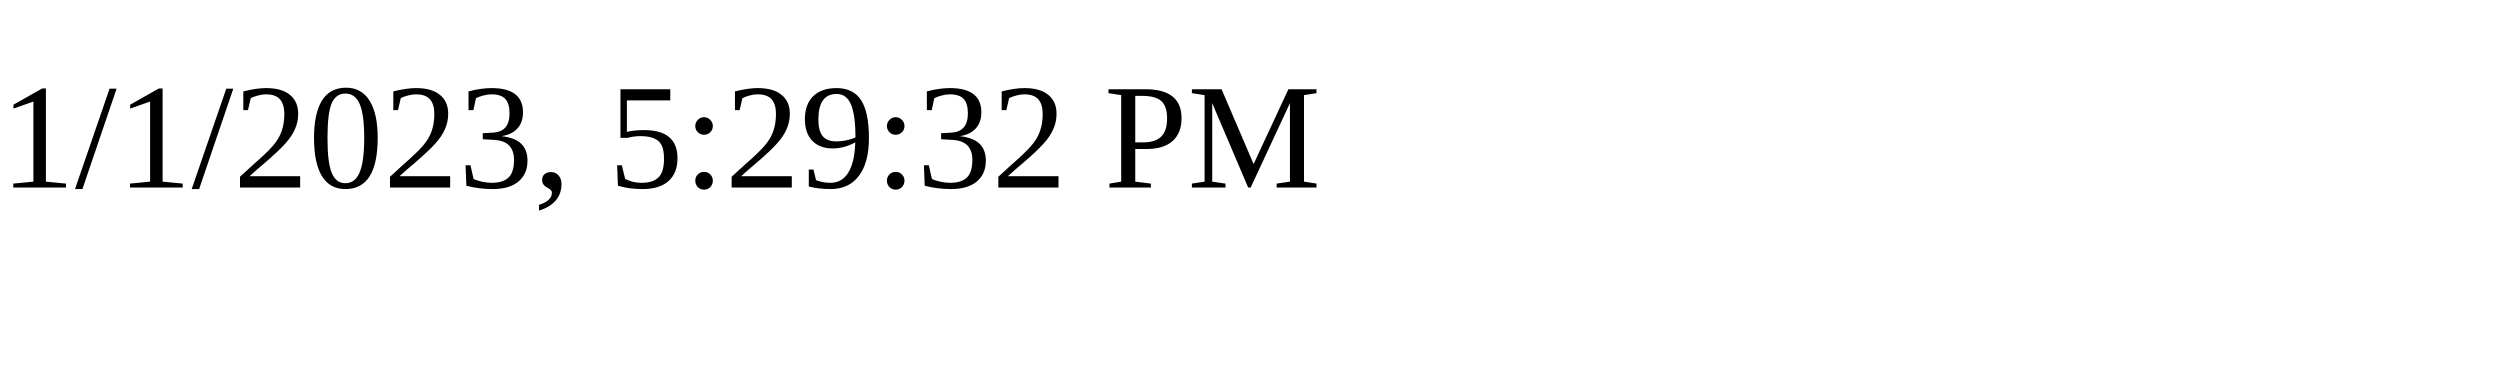
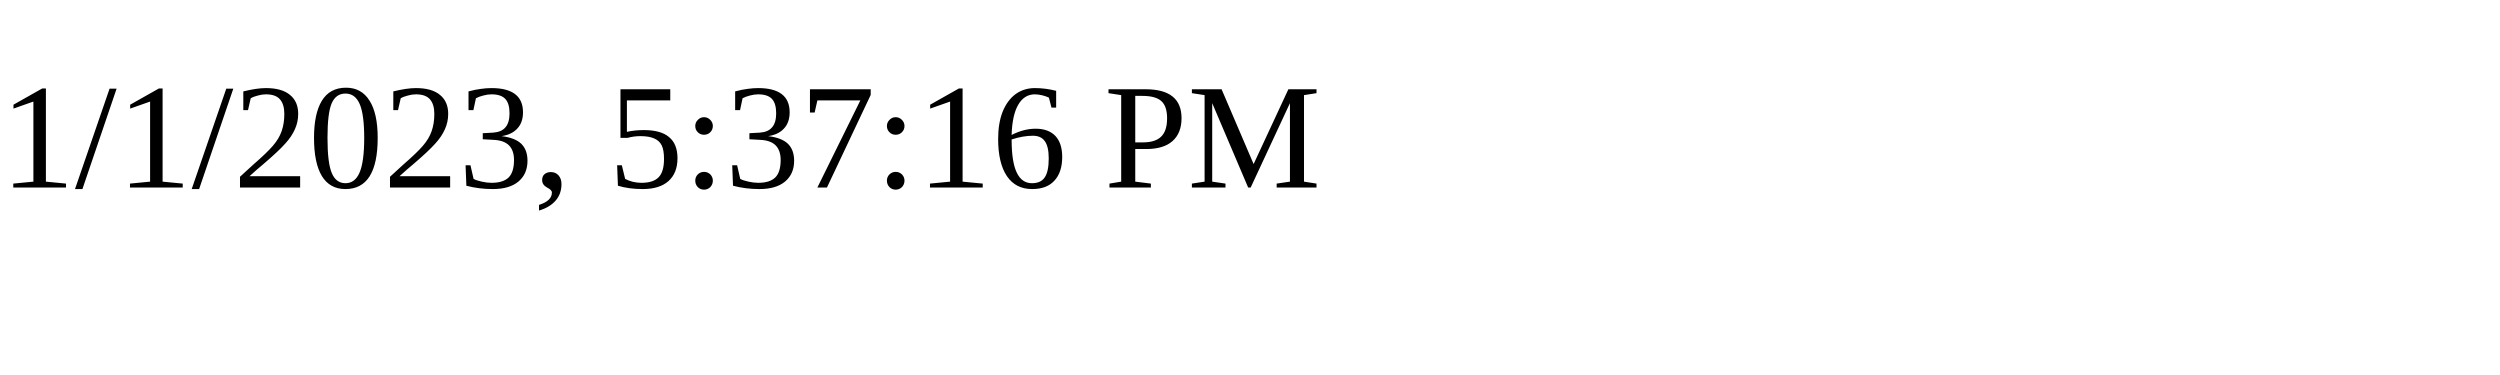
<svg xmlns="http://www.w3.org/2000/svg" height="30" width="200">
-   <text x="0" y="15">1/1/2023, 5:29:32 PM</text>
+   <text x="0" y="15">1/1/2023, 5:37:16 PM</text>
</svg>
